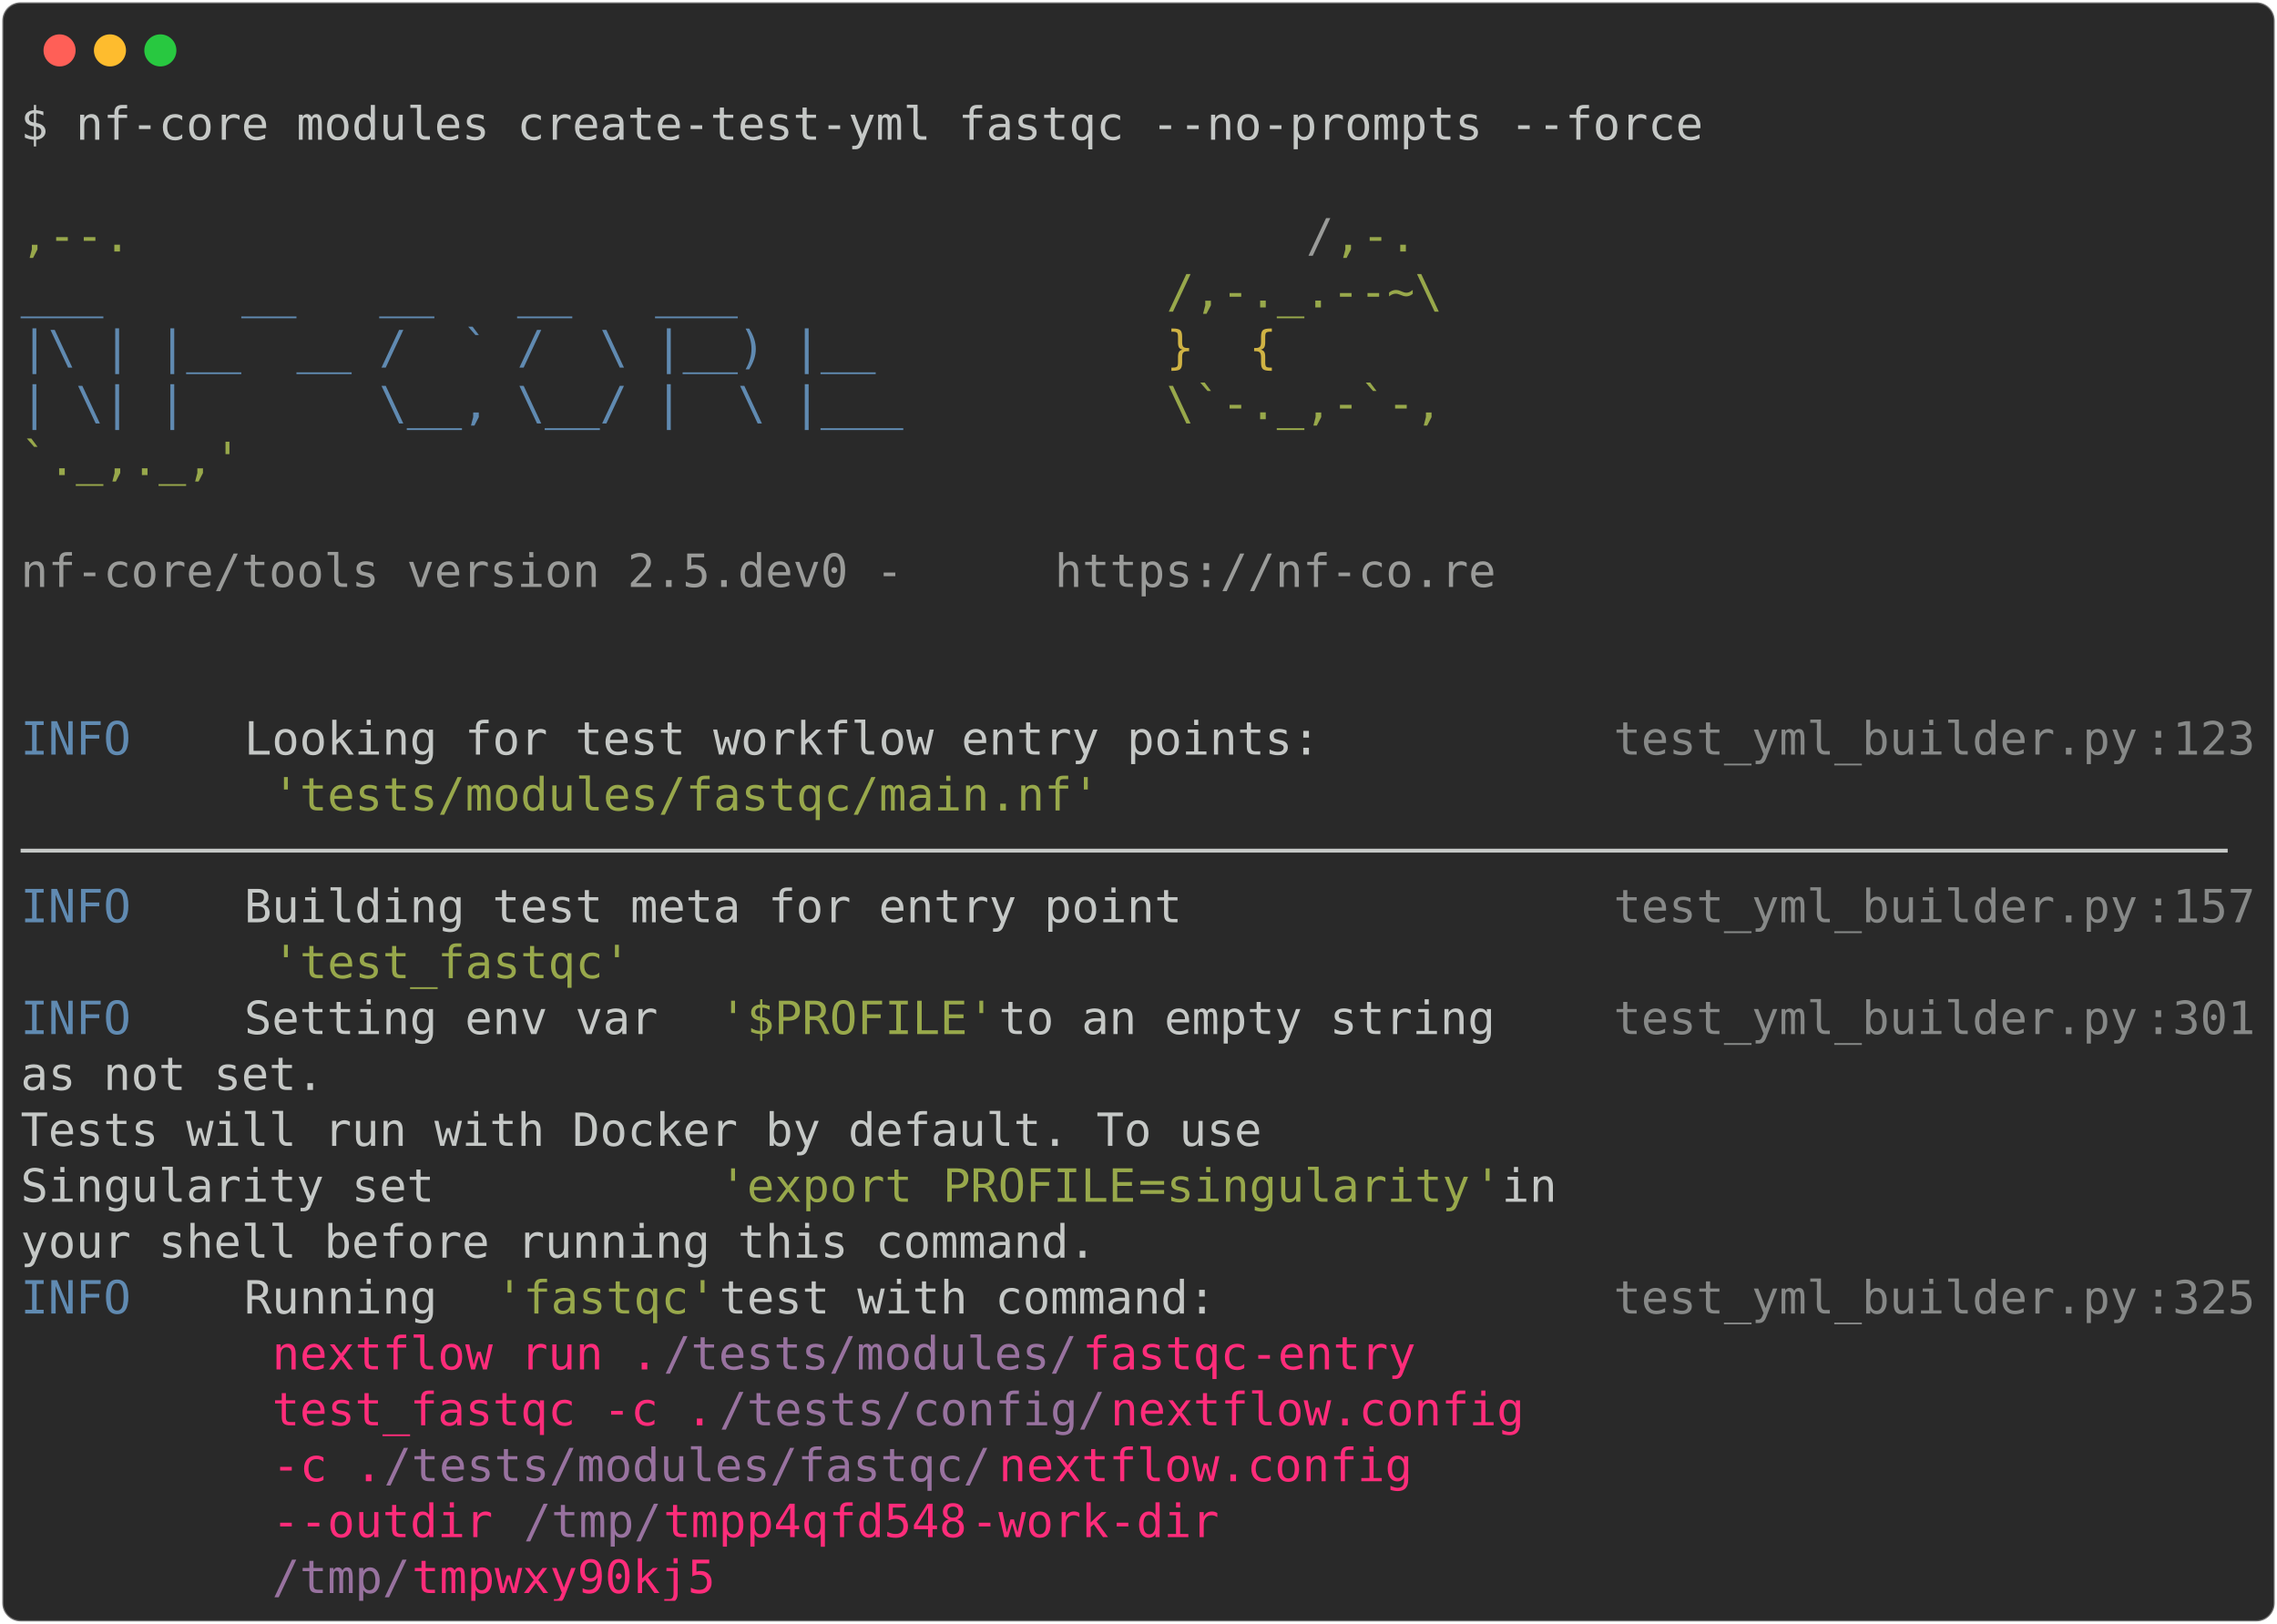
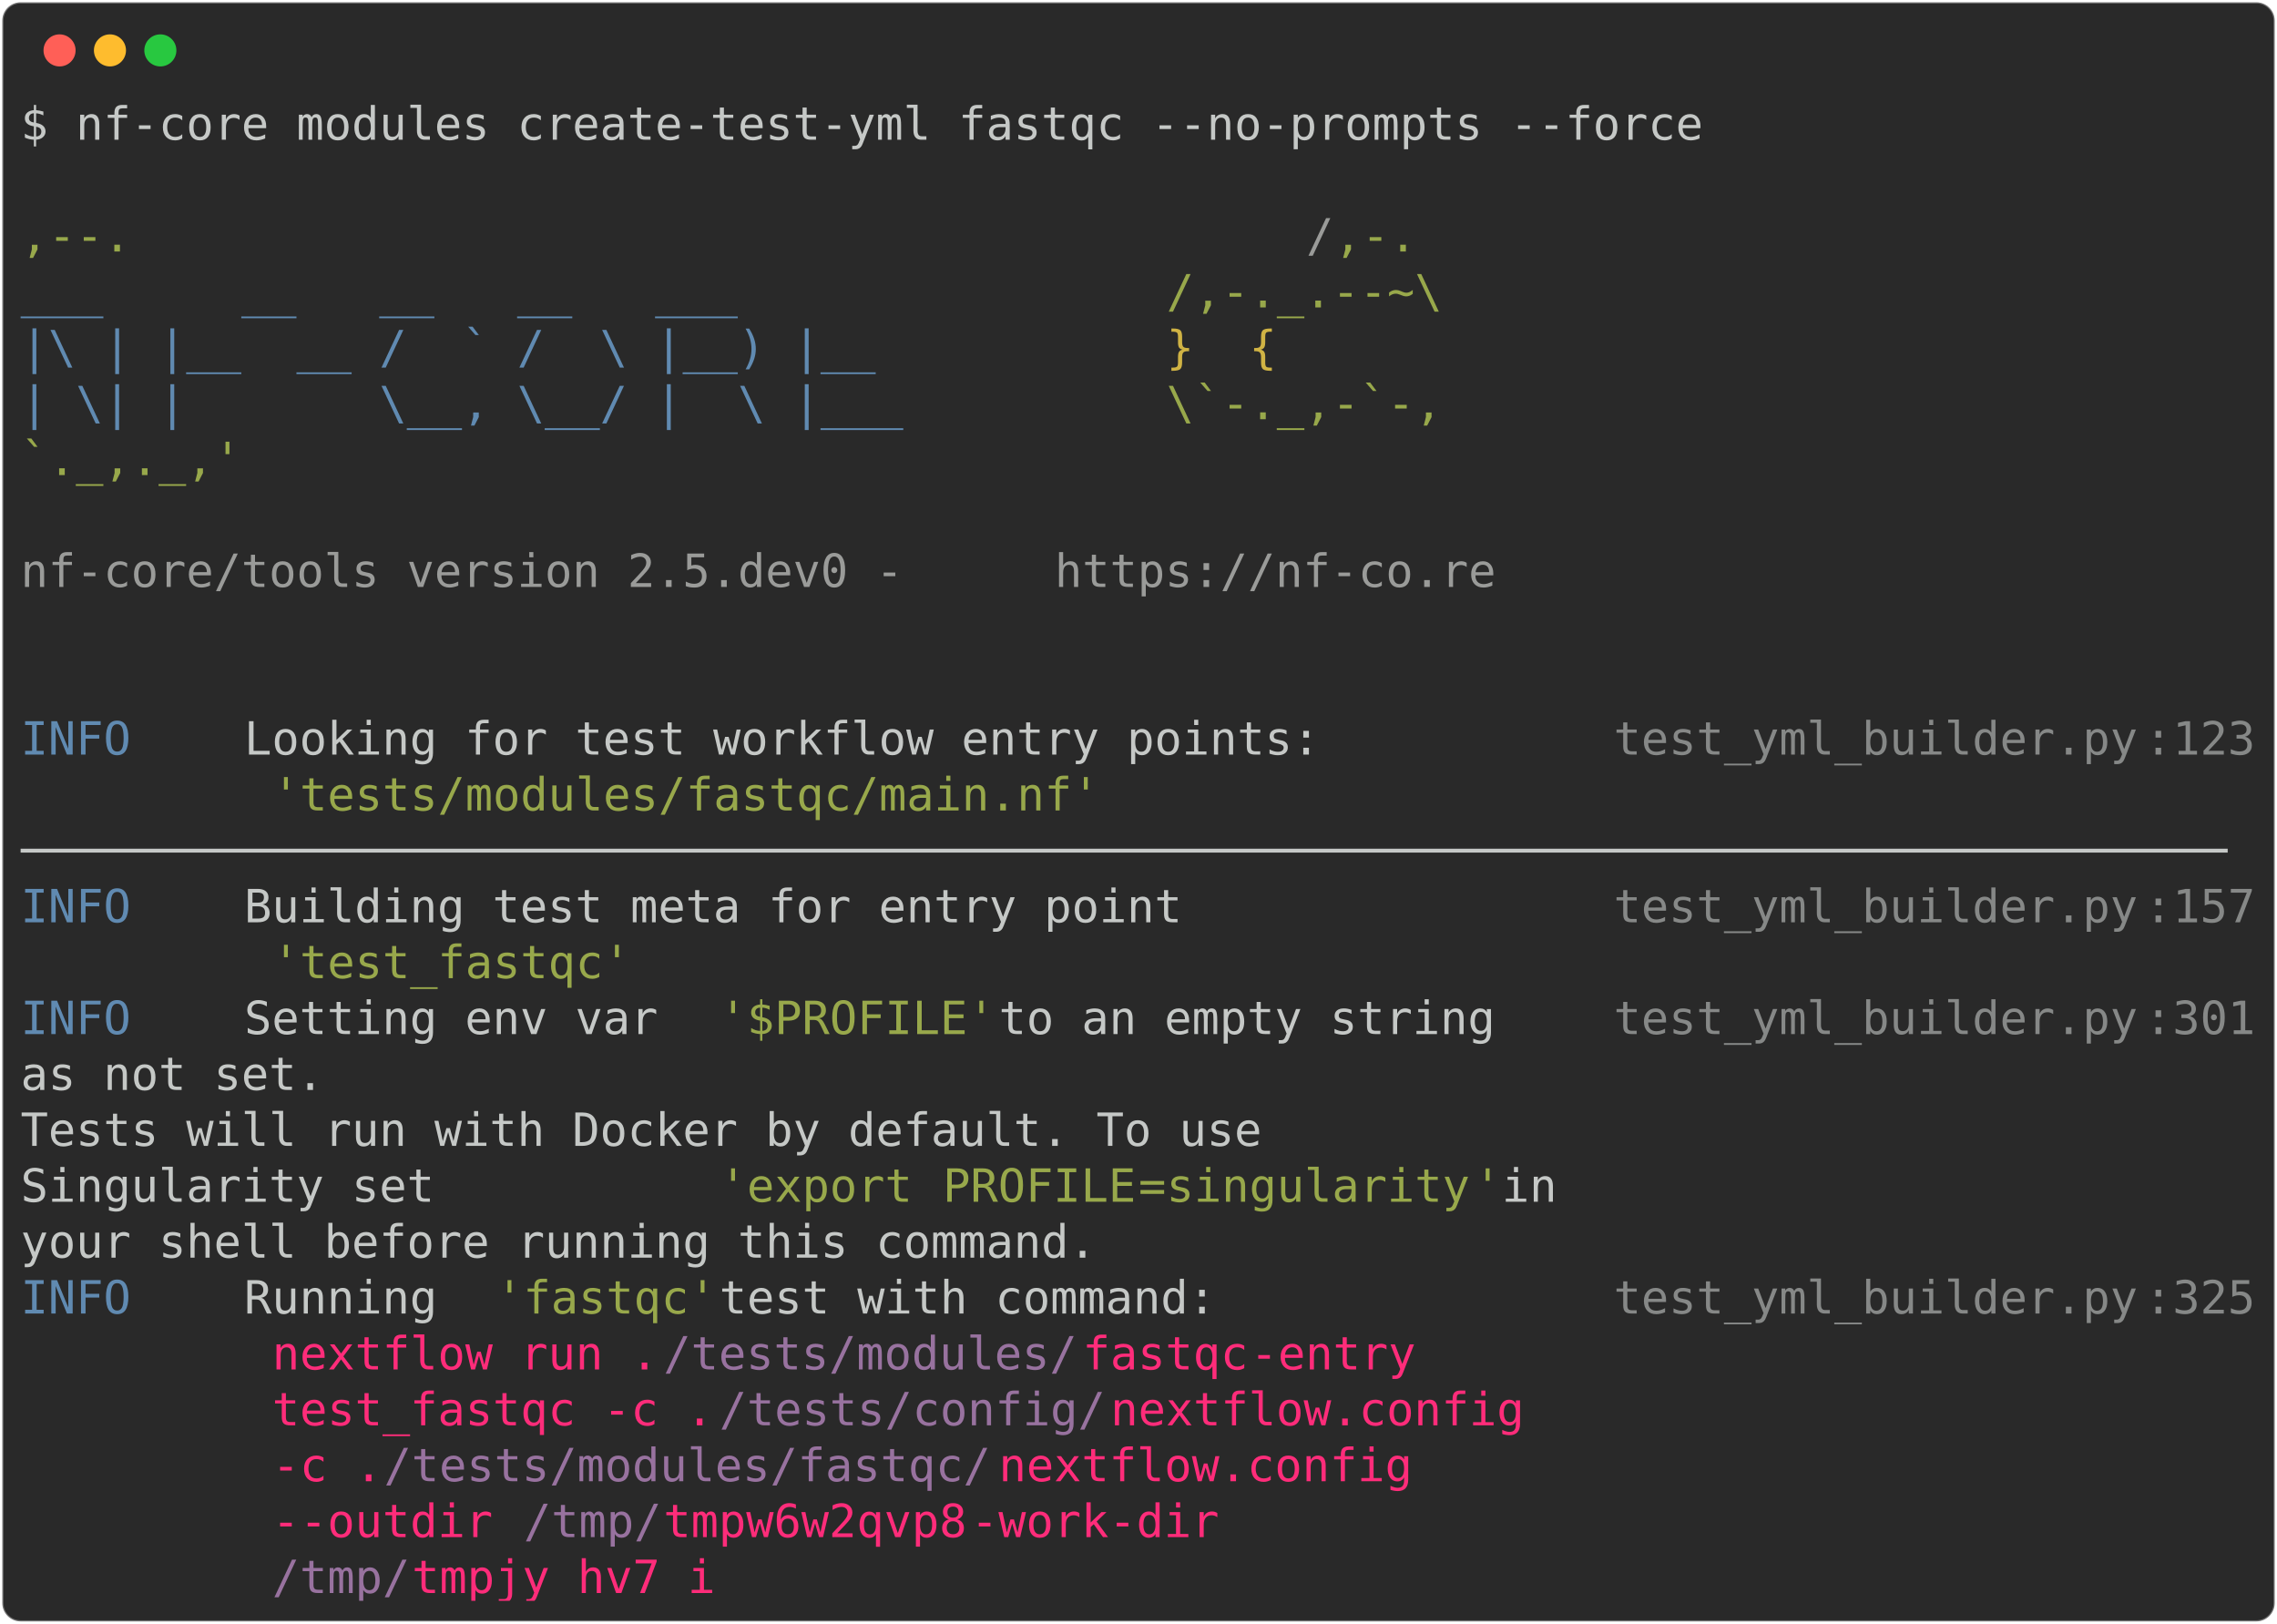
<svg xmlns="http://www.w3.org/2000/svg" class="rich-terminal" viewBox="0 0 994 708.8">
  <style>

    @font-face {
        font-family: "Fira Code";
        src: local("FiraCode-Regular"),
                url("https://cdnjs.cloudflare.com/ajax/libs/firacode/6.2.0/woff2/FiraCode-Regular.woff2") format("woff2"),
                url("https://cdnjs.cloudflare.com/ajax/libs/firacode/6.2.0/woff/FiraCode-Regular.woff") format("woff");
        font-style: normal;
        font-weight: 400;
    }
    @font-face {
        font-family: "Fira Code";
        src: local("FiraCode-Bold"),
                url("https://cdnjs.cloudflare.com/ajax/libs/firacode/6.2.0/woff2/FiraCode-Bold.woff2") format("woff2"),
                url("https://cdnjs.cloudflare.com/ajax/libs/firacode/6.2.0/woff/FiraCode-Bold.woff") format("woff");
        font-style: bold;
        font-weight: 700;
    }

-     .terminal-3769180729-matrix {
+     .terminal-594879202-matrix {
        font-family: Fira Code, monospace;
        font-size: 20px;
        line-height: 24.4px;
        font-variant-east-asian: full-width;
    }

-     .terminal-3769180729-title {
+     .terminal-594879202-title {
        font-size: 18px;
        font-weight: bold;
        font-family: arial;
    }

-     .terminal-3769180729-r1 { fill: #c5c8c6 }
- .terminal-3769180729-r2 { fill: #98a84b }
- .terminal-3769180729-r3 { fill: #9a9b99 }
- .terminal-3769180729-r4 { fill: #608ab1 }
- .terminal-3769180729-r5 { fill: #d0b344 }
- .terminal-3769180729-r6 { fill: #868887 }
- .terminal-3769180729-r7 { fill: #ff2c7a }
- .terminal-3769180729-r8 { fill: #98729f }
+     .terminal-594879202-r1 { fill: #c5c8c6 }
+ .terminal-594879202-r2 { fill: #98a84b }
+ .terminal-594879202-r3 { fill: #9a9b99 }
+ .terminal-594879202-r4 { fill: #608ab1 }
+ .terminal-594879202-r5 { fill: #d0b344 }
+ .terminal-594879202-r6 { fill: #868887 }
+ .terminal-594879202-r7 { fill: #ff2c7a }
+ .terminal-594879202-r8 { fill: #98729f }
    </style>
  <defs>
-     <clipPath id="terminal-3769180729-clip-terminal">
+     <clipPath id="terminal-594879202-clip-terminal">
      <rect x="0" y="0" width="975.0" height="657.8" />
    </clipPath>
-     <clipPath id="terminal-3769180729-line-0">
+     <clipPath id="terminal-594879202-line-0">
      <rect x="0" y="1.5" width="976" height="24.65" />
    </clipPath>
-     <clipPath id="terminal-3769180729-line-1">
+     <clipPath id="terminal-594879202-line-1">
      <rect x="0" y="25.9" width="976" height="24.65" />
    </clipPath>
-     <clipPath id="terminal-3769180729-line-2">
+     <clipPath id="terminal-594879202-line-2">
      <rect x="0" y="50.3" width="976" height="24.65" />
    </clipPath>
-     <clipPath id="terminal-3769180729-line-3">
+     <clipPath id="terminal-594879202-line-3">
      <rect x="0" y="74.7" width="976" height="24.65" />
    </clipPath>
-     <clipPath id="terminal-3769180729-line-4">
+     <clipPath id="terminal-594879202-line-4">
      <rect x="0" y="99.1" width="976" height="24.65" />
    </clipPath>
-     <clipPath id="terminal-3769180729-line-5">
+     <clipPath id="terminal-594879202-line-5">
      <rect x="0" y="123.5" width="976" height="24.65" />
    </clipPath>
-     <clipPath id="terminal-3769180729-line-6">
+     <clipPath id="terminal-594879202-line-6">
      <rect x="0" y="147.9" width="976" height="24.65" />
    </clipPath>
-     <clipPath id="terminal-3769180729-line-7">
+     <clipPath id="terminal-594879202-line-7">
      <rect x="0" y="172.3" width="976" height="24.65" />
    </clipPath>
-     <clipPath id="terminal-3769180729-line-8">
+     <clipPath id="terminal-594879202-line-8">
      <rect x="0" y="196.7" width="976" height="24.65" />
    </clipPath>
-     <clipPath id="terminal-3769180729-line-9">
+     <clipPath id="terminal-594879202-line-9">
      <rect x="0" y="221.1" width="976" height="24.65" />
    </clipPath>
-     <clipPath id="terminal-3769180729-line-10">
+     <clipPath id="terminal-594879202-line-10">
      <rect x="0" y="245.5" width="976" height="24.65" />
    </clipPath>
-     <clipPath id="terminal-3769180729-line-11">
+     <clipPath id="terminal-594879202-line-11">
      <rect x="0" y="269.9" width="976" height="24.65" />
    </clipPath>
-     <clipPath id="terminal-3769180729-line-12">
+     <clipPath id="terminal-594879202-line-12">
      <rect x="0" y="294.3" width="976" height="24.65" />
    </clipPath>
-     <clipPath id="terminal-3769180729-line-13">
+     <clipPath id="terminal-594879202-line-13">
      <rect x="0" y="318.7" width="976" height="24.65" />
    </clipPath>
-     <clipPath id="terminal-3769180729-line-14">
+     <clipPath id="terminal-594879202-line-14">
      <rect x="0" y="343.1" width="976" height="24.65" />
    </clipPath>
-     <clipPath id="terminal-3769180729-line-15">
+     <clipPath id="terminal-594879202-line-15">
      <rect x="0" y="367.5" width="976" height="24.65" />
    </clipPath>
-     <clipPath id="terminal-3769180729-line-16">
+     <clipPath id="terminal-594879202-line-16">
      <rect x="0" y="391.9" width="976" height="24.65" />
    </clipPath>
-     <clipPath id="terminal-3769180729-line-17">
+     <clipPath id="terminal-594879202-line-17">
      <rect x="0" y="416.3" width="976" height="24.65" />
    </clipPath>
-     <clipPath id="terminal-3769180729-line-18">
+     <clipPath id="terminal-594879202-line-18">
      <rect x="0" y="440.7" width="976" height="24.65" />
    </clipPath>
-     <clipPath id="terminal-3769180729-line-19">
+     <clipPath id="terminal-594879202-line-19">
      <rect x="0" y="465.1" width="976" height="24.65" />
    </clipPath>
-     <clipPath id="terminal-3769180729-line-20">
+     <clipPath id="terminal-594879202-line-20">
      <rect x="0" y="489.5" width="976" height="24.65" />
    </clipPath>
-     <clipPath id="terminal-3769180729-line-21">
+     <clipPath id="terminal-594879202-line-21">
      <rect x="0" y="513.9" width="976" height="24.65" />
    </clipPath>
-     <clipPath id="terminal-3769180729-line-22">
+     <clipPath id="terminal-594879202-line-22">
      <rect x="0" y="538.3" width="976" height="24.65" />
    </clipPath>
-     <clipPath id="terminal-3769180729-line-23">
+     <clipPath id="terminal-594879202-line-23">
      <rect x="0" y="562.7" width="976" height="24.65" />
    </clipPath>
-     <clipPath id="terminal-3769180729-line-24">
+     <clipPath id="terminal-594879202-line-24">
      <rect x="0" y="587.1" width="976" height="24.65" />
    </clipPath>
-     <clipPath id="terminal-3769180729-line-25">
+     <clipPath id="terminal-594879202-line-25">
      <rect x="0" y="611.5" width="976" height="24.65" />
    </clipPath>
  </defs>
  <rect fill="#292929" stroke="rgba(255,255,255,0.35)" stroke-width="1" x="1" y="1" width="992" height="706.8" rx="8" />
  <g transform="translate(26,22)">
    <circle cx="0" cy="0" r="7" fill="#ff5f57" />
    <circle cx="22" cy="0" r="7" fill="#febc2e" />
    <circle cx="44" cy="0" r="7" fill="#28c840" />
  </g>
-   <g transform="translate(9, 41)" clip-path="url(#terminal-3769180729-clip-terminal)">
-     <g class="terminal-3769180729-matrix">
-       <text class="terminal-3769180729-r1" x="0" y="20" textLength="744.2" clip-path="url(#terminal-3769180729-line-0)">$ nf-core modules create-test-yml fastqc --no-prompts --force</text>
-       <text class="terminal-3769180729-r1" x="976" y="20" textLength="12.2" clip-path="url(#terminal-3769180729-line-0)">
- </text>
-       <text class="terminal-3769180729-r1" x="976" y="44.4" textLength="12.2" clip-path="url(#terminal-3769180729-line-1)">
- </text>
-       <text class="terminal-3769180729-r2" x="0" y="68.8" textLength="561.2" clip-path="url(#terminal-3769180729-line-2)">                                          ,--.</text>
-       <text class="terminal-3769180729-r3" x="561.2" y="68.8" textLength="12.2" clip-path="url(#terminal-3769180729-line-2)">/</text>
-       <text class="terminal-3769180729-r2" x="573.4" y="68.8" textLength="36.6" clip-path="url(#terminal-3769180729-line-2)">,-.</text>
-       <text class="terminal-3769180729-r1" x="976" y="68.8" textLength="12.2" clip-path="url(#terminal-3769180729-line-2)">
- </text>
-       <text class="terminal-3769180729-r4" x="0" y="93.2" textLength="500.2" clip-path="url(#terminal-3769180729-line-3)">          ___     __   __   __   ___     </text>
-       <text class="terminal-3769180729-r2" x="500.2" y="93.2" textLength="122" clip-path="url(#terminal-3769180729-line-3)">/,-._.--~\</text>
-       <text class="terminal-3769180729-r1" x="976" y="93.2" textLength="12.2" clip-path="url(#terminal-3769180729-line-3)">
- </text>
-       <text class="terminal-3769180729-r4" x="0" y="117.6" textLength="500.2" clip-path="url(#terminal-3769180729-line-4)">    |\ | |__  __ /  ` /  \ |__) |__      </text>
-       <text class="terminal-3769180729-r5" x="500.2" y="117.6" textLength="85.4" clip-path="url(#terminal-3769180729-line-4)">   }  {</text>
-       <text class="terminal-3769180729-r1" x="976" y="117.6" textLength="12.2" clip-path="url(#terminal-3769180729-line-4)">
- </text>
-       <text class="terminal-3769180729-r4" x="0" y="142" textLength="500.2" clip-path="url(#terminal-3769180729-line-5)">    | \| |       \__, \__/ |  \ |___     </text>
-       <text class="terminal-3769180729-r2" x="500.2" y="142" textLength="122" clip-path="url(#terminal-3769180729-line-5)">\`-._,-`-,</text>
-       <text class="terminal-3769180729-r1" x="976" y="142" textLength="12.2" clip-path="url(#terminal-3769180729-line-5)">
- </text>
-       <text class="terminal-3769180729-r2" x="0" y="166.4" textLength="610" clip-path="url(#terminal-3769180729-line-6)">                                          `._,._,'</text>
-       <text class="terminal-3769180729-r1" x="976" y="166.4" textLength="12.2" clip-path="url(#terminal-3769180729-line-6)">
- </text>
-       <text class="terminal-3769180729-r1" x="976" y="190.8" textLength="12.2" clip-path="url(#terminal-3769180729-line-7)">
- </text>
-       <text class="terminal-3769180729-r3" x="0" y="215.2" textLength="451.4" clip-path="url(#terminal-3769180729-line-8)">    nf-core/tools version 2.5.dev0 - </text>
-       <text class="terminal-3769180729-r3" x="451.4" y="215.2" textLength="195.2" clip-path="url(#terminal-3769180729-line-8)">https://nf-co.re</text>
-       <text class="terminal-3769180729-r1" x="976" y="215.2" textLength="12.2" clip-path="url(#terminal-3769180729-line-8)">
- </text>
-       <text class="terminal-3769180729-r1" x="976" y="239.6" textLength="12.2" clip-path="url(#terminal-3769180729-line-9)">
- </text>
-       <text class="terminal-3769180729-r1" x="976" y="264" textLength="12.2" clip-path="url(#terminal-3769180729-line-10)">
- </text>
-       <text class="terminal-3769180729-r4" x="0" y="288.4" textLength="97.6" clip-path="url(#terminal-3769180729-line-11)">INFO    </text>
-       <text class="terminal-3769180729-r1" x="97.6" y="288.4" textLength="597.8" clip-path="url(#terminal-3769180729-line-11)"> Looking for test workflow entry points:         </text>
-       <text class="terminal-3769180729-r6" x="695.4" y="288.4" textLength="231.8" clip-path="url(#terminal-3769180729-line-11)">test_yml_builder.py</text>
-       <text class="terminal-3769180729-r6" x="927.2" y="288.4" textLength="12.2" clip-path="url(#terminal-3769180729-line-11)">:</text>
-       <text class="terminal-3769180729-r6" x="939.4" y="288.4" textLength="36.6" clip-path="url(#terminal-3769180729-line-11)">123</text>
-       <text class="terminal-3769180729-r1" x="976" y="288.4" textLength="12.2" clip-path="url(#terminal-3769180729-line-11)">
- </text>
-       <text class="terminal-3769180729-r2" x="109.8" y="312.8" textLength="366" clip-path="url(#terminal-3769180729-line-12)">'tests/modules/fastqc/main.nf'</text>
-       <text class="terminal-3769180729-r1" x="976" y="312.8" textLength="12.2" clip-path="url(#terminal-3769180729-line-12)">
- </text>
-       <text class="terminal-3769180729-r1" x="0" y="337.2" textLength="976" clip-path="url(#terminal-3769180729-line-13)">────────────────────────────────────────────────────────────────────────────────</text>
-       <text class="terminal-3769180729-r1" x="976" y="337.2" textLength="12.2" clip-path="url(#terminal-3769180729-line-13)">
- </text>
-       <text class="terminal-3769180729-r4" x="0" y="361.6" textLength="97.6" clip-path="url(#terminal-3769180729-line-14)">INFO    </text>
-       <text class="terminal-3769180729-r1" x="97.6" y="361.6" textLength="597.8" clip-path="url(#terminal-3769180729-line-14)"> Building test meta for entry point              </text>
-       <text class="terminal-3769180729-r6" x="695.4" y="361.6" textLength="231.8" clip-path="url(#terminal-3769180729-line-14)">test_yml_builder.py</text>
-       <text class="terminal-3769180729-r6" x="927.2" y="361.6" textLength="12.2" clip-path="url(#terminal-3769180729-line-14)">:</text>
-       <text class="terminal-3769180729-r6" x="939.4" y="361.6" textLength="36.6" clip-path="url(#terminal-3769180729-line-14)">157</text>
-       <text class="terminal-3769180729-r1" x="976" y="361.6" textLength="12.2" clip-path="url(#terminal-3769180729-line-14)">
- </text>
-       <text class="terminal-3769180729-r2" x="109.8" y="386" textLength="158.6" clip-path="url(#terminal-3769180729-line-15)">'test_fastqc'</text>
-       <text class="terminal-3769180729-r1" x="976" y="386" textLength="12.2" clip-path="url(#terminal-3769180729-line-15)">
- </text>
-       <text class="terminal-3769180729-r4" x="0" y="410.4" textLength="97.6" clip-path="url(#terminal-3769180729-line-16)">INFO    </text>
-       <text class="terminal-3769180729-r1" x="97.6" y="410.4" textLength="207.4" clip-path="url(#terminal-3769180729-line-16)"> Setting env var </text>
-       <text class="terminal-3769180729-r2" x="305" y="410.4" textLength="122" clip-path="url(#terminal-3769180729-line-16)">'$PROFILE'</text>
-       <text class="terminal-3769180729-r1" x="427" y="410.4" textLength="268.4" clip-path="url(#terminal-3769180729-line-16)"> to an empty string   </text>
-       <text class="terminal-3769180729-r6" x="695.4" y="410.4" textLength="231.8" clip-path="url(#terminal-3769180729-line-16)">test_yml_builder.py</text>
-       <text class="terminal-3769180729-r6" x="927.2" y="410.4" textLength="12.2" clip-path="url(#terminal-3769180729-line-16)">:</text>
-       <text class="terminal-3769180729-r6" x="939.4" y="410.4" textLength="36.6" clip-path="url(#terminal-3769180729-line-16)">301</text>
-       <text class="terminal-3769180729-r1" x="976" y="410.4" textLength="12.2" clip-path="url(#terminal-3769180729-line-16)">
- </text>
-       <text class="terminal-3769180729-r1" x="0" y="434.8" textLength="695.4" clip-path="url(#terminal-3769180729-line-17)">         as not set.                                     </text>
-       <text class="terminal-3769180729-r1" x="976" y="434.8" textLength="12.2" clip-path="url(#terminal-3769180729-line-17)">
- </text>
-       <text class="terminal-3769180729-r1" x="0" y="459.2" textLength="695.4" clip-path="url(#terminal-3769180729-line-18)">         Tests will run with Docker by default. To use   </text>
-       <text class="terminal-3769180729-r1" x="976" y="459.2" textLength="12.2" clip-path="url(#terminal-3769180729-line-18)">
- </text>
-       <text class="terminal-3769180729-r1" x="0" y="483.6" textLength="305" clip-path="url(#terminal-3769180729-line-19)">         Singularity set </text>
-       <text class="terminal-3769180729-r2" x="305" y="483.6" textLength="97.6" clip-path="url(#terminal-3769180729-line-19)">'export </text>
-       <text class="terminal-3769180729-r2" x="402.6" y="483.6" textLength="85.4" clip-path="url(#terminal-3769180729-line-19)">PROFILE</text>
-       <text class="terminal-3769180729-r2" x="488" y="483.6" textLength="12.2" clip-path="url(#terminal-3769180729-line-19)">=</text>
-       <text class="terminal-3769180729-r2" x="500.2" y="483.6" textLength="134.2" clip-path="url(#terminal-3769180729-line-19)">singularity</text>
-       <text class="terminal-3769180729-r2" x="634.4" y="483.6" textLength="12.2" clip-path="url(#terminal-3769180729-line-19)">'</text>
-       <text class="terminal-3769180729-r1" x="646.6" y="483.6" textLength="48.8" clip-path="url(#terminal-3769180729-line-19)"> in </text>
-       <text class="terminal-3769180729-r1" x="976" y="483.6" textLength="12.2" clip-path="url(#terminal-3769180729-line-19)">
- </text>
-       <text class="terminal-3769180729-r1" x="0" y="508" textLength="695.4" clip-path="url(#terminal-3769180729-line-20)">         your shell before running this command.         </text>
-       <text class="terminal-3769180729-r1" x="976" y="508" textLength="12.2" clip-path="url(#terminal-3769180729-line-20)">
- </text>
-       <text class="terminal-3769180729-r4" x="0" y="532.4" textLength="97.6" clip-path="url(#terminal-3769180729-line-21)">INFO    </text>
-       <text class="terminal-3769180729-r1" x="97.6" y="532.4" textLength="109.8" clip-path="url(#terminal-3769180729-line-21)"> Running </text>
-       <text class="terminal-3769180729-r2" x="207.4" y="532.4" textLength="97.6" clip-path="url(#terminal-3769180729-line-21)">'fastqc'</text>
-       <text class="terminal-3769180729-r1" x="305" y="532.4" textLength="390.4" clip-path="url(#terminal-3769180729-line-21)"> test with command:             </text>
-       <text class="terminal-3769180729-r6" x="695.4" y="532.4" textLength="231.8" clip-path="url(#terminal-3769180729-line-21)">test_yml_builder.py</text>
-       <text class="terminal-3769180729-r6" x="927.2" y="532.4" textLength="12.2" clip-path="url(#terminal-3769180729-line-21)">:</text>
-       <text class="terminal-3769180729-r6" x="939.4" y="532.4" textLength="36.6" clip-path="url(#terminal-3769180729-line-21)">325</text>
-       <text class="terminal-3769180729-r1" x="976" y="532.4" textLength="12.2" clip-path="url(#terminal-3769180729-line-21)">
- </text>
-       <text class="terminal-3769180729-r7" x="109.8" y="556.8" textLength="170.8" clip-path="url(#terminal-3769180729-line-22)">nextflow run .</text>
-       <text class="terminal-3769180729-r8" x="280.6" y="556.8" textLength="183" clip-path="url(#terminal-3769180729-line-22)">/tests/modules/</text>
-       <text class="terminal-3769180729-r7" x="463.6" y="556.8" textLength="73.2" clip-path="url(#terminal-3769180729-line-22)">fastqc</text>
-       <text class="terminal-3769180729-r7" x="536.8" y="556.8" textLength="97.6" clip-path="url(#terminal-3769180729-line-22)"> -entry </text>
-       <text class="terminal-3769180729-r1" x="976" y="556.8" textLength="12.2" clip-path="url(#terminal-3769180729-line-22)">
- </text>
-       <text class="terminal-3769180729-r7" x="109.8" y="581.2" textLength="195.2" clip-path="url(#terminal-3769180729-line-23)">test_fastqc -c .</text>
-       <text class="terminal-3769180729-r8" x="305" y="581.2" textLength="170.8" clip-path="url(#terminal-3769180729-line-23)">/tests/config/</text>
-       <text class="terminal-3769180729-r7" x="475.8" y="581.2" textLength="183" clip-path="url(#terminal-3769180729-line-23)">nextflow.config</text>
-       <text class="terminal-3769180729-r1" x="976" y="581.2" textLength="12.2" clip-path="url(#terminal-3769180729-line-23)">
- </text>
-       <text class="terminal-3769180729-r7" x="109.8" y="605.6" textLength="48.8" clip-path="url(#terminal-3769180729-line-24)">-c .</text>
-       <text class="terminal-3769180729-r8" x="158.6" y="605.6" textLength="268.4" clip-path="url(#terminal-3769180729-line-24)">/tests/modules/fastqc/</text>
-       <text class="terminal-3769180729-r7" x="427" y="605.6" textLength="183" clip-path="url(#terminal-3769180729-line-24)">nextflow.config</text>
-       <text class="terminal-3769180729-r1" x="976" y="605.6" textLength="12.2" clip-path="url(#terminal-3769180729-line-24)">
- </text>
-       <text class="terminal-3769180729-r7" x="109.8" y="630" textLength="109.8" clip-path="url(#terminal-3769180729-line-25)">--outdir </text>
-       <text class="terminal-3769180729-r8" x="219.6" y="630" textLength="61" clip-path="url(#terminal-3769180729-line-25)">/tmp/</text>
-       <text class="terminal-3769180729-r7" x="280.6" y="630" textLength="134.2" clip-path="url(#terminal-3769180729-line-25)">tmpp4qfd548</text>
-       <text class="terminal-3769180729-r7" x="414.8" y="630" textLength="134.2" clip-path="url(#terminal-3769180729-line-25)"> -work-dir </text>
-       <text class="terminal-3769180729-r1" x="976" y="630" textLength="12.2" clip-path="url(#terminal-3769180729-line-25)">
- </text>
-       <text class="terminal-3769180729-r8" x="109.8" y="654.4" textLength="61" clip-path="url(#terminal-3769180729-line-26)">/tmp/</text>
-       <text class="terminal-3769180729-r7" x="170.8" y="654.4" textLength="134.2" clip-path="url(#terminal-3769180729-line-26)">tmpwxy90kj5</text>
-       <text class="terminal-3769180729-r1" x="976" y="654.4" textLength="12.2" clip-path="url(#terminal-3769180729-line-26)">
+   <g transform="translate(9, 41)" clip-path="url(#terminal-594879202-clip-terminal)">
+     <g class="terminal-594879202-matrix">
+       <text class="terminal-594879202-r1" x="0" y="20" textLength="744.2" clip-path="url(#terminal-594879202-line-0)">$ nf-core modules create-test-yml fastqc --no-prompts --force</text>
+       <text class="terminal-594879202-r1" x="976" y="20" textLength="12.2" clip-path="url(#terminal-594879202-line-0)">
+ </text>
+       <text class="terminal-594879202-r1" x="976" y="44.4" textLength="12.2" clip-path="url(#terminal-594879202-line-1)">
+ </text>
+       <text class="terminal-594879202-r2" x="0" y="68.8" textLength="561.2" clip-path="url(#terminal-594879202-line-2)">                                          ,--.</text>
+       <text class="terminal-594879202-r3" x="561.2" y="68.8" textLength="12.2" clip-path="url(#terminal-594879202-line-2)">/</text>
+       <text class="terminal-594879202-r2" x="573.4" y="68.8" textLength="36.6" clip-path="url(#terminal-594879202-line-2)">,-.</text>
+       <text class="terminal-594879202-r1" x="976" y="68.8" textLength="12.2" clip-path="url(#terminal-594879202-line-2)">
+ </text>
+       <text class="terminal-594879202-r4" x="0" y="93.2" textLength="500.2" clip-path="url(#terminal-594879202-line-3)">          ___     __   __   __   ___     </text>
+       <text class="terminal-594879202-r2" x="500.2" y="93.2" textLength="122" clip-path="url(#terminal-594879202-line-3)">/,-._.--~\</text>
+       <text class="terminal-594879202-r1" x="976" y="93.2" textLength="12.2" clip-path="url(#terminal-594879202-line-3)">
+ </text>
+       <text class="terminal-594879202-r4" x="0" y="117.6" textLength="500.2" clip-path="url(#terminal-594879202-line-4)">    |\ | |__  __ /  ` /  \ |__) |__      </text>
+       <text class="terminal-594879202-r5" x="500.2" y="117.6" textLength="85.4" clip-path="url(#terminal-594879202-line-4)">   }  {</text>
+       <text class="terminal-594879202-r1" x="976" y="117.6" textLength="12.2" clip-path="url(#terminal-594879202-line-4)">
+ </text>
+       <text class="terminal-594879202-r4" x="0" y="142" textLength="500.2" clip-path="url(#terminal-594879202-line-5)">    | \| |       \__, \__/ |  \ |___     </text>
+       <text class="terminal-594879202-r2" x="500.2" y="142" textLength="122" clip-path="url(#terminal-594879202-line-5)">\`-._,-`-,</text>
+       <text class="terminal-594879202-r1" x="976" y="142" textLength="12.2" clip-path="url(#terminal-594879202-line-5)">
+ </text>
+       <text class="terminal-594879202-r2" x="0" y="166.4" textLength="610" clip-path="url(#terminal-594879202-line-6)">                                          `._,._,'</text>
+       <text class="terminal-594879202-r1" x="976" y="166.4" textLength="12.2" clip-path="url(#terminal-594879202-line-6)">
+ </text>
+       <text class="terminal-594879202-r1" x="976" y="190.8" textLength="12.2" clip-path="url(#terminal-594879202-line-7)">
+ </text>
+       <text class="terminal-594879202-r3" x="0" y="215.2" textLength="451.4" clip-path="url(#terminal-594879202-line-8)">    nf-core/tools version 2.5.dev0 - </text>
+       <text class="terminal-594879202-r3" x="451.4" y="215.2" textLength="195.2" clip-path="url(#terminal-594879202-line-8)">https://nf-co.re</text>
+       <text class="terminal-594879202-r1" x="976" y="215.2" textLength="12.2" clip-path="url(#terminal-594879202-line-8)">
+ </text>
+       <text class="terminal-594879202-r1" x="976" y="239.6" textLength="12.2" clip-path="url(#terminal-594879202-line-9)">
+ </text>
+       <text class="terminal-594879202-r1" x="976" y="264" textLength="12.2" clip-path="url(#terminal-594879202-line-10)">
+ </text>
+       <text class="terminal-594879202-r4" x="0" y="288.4" textLength="97.6" clip-path="url(#terminal-594879202-line-11)">INFO    </text>
+       <text class="terminal-594879202-r1" x="97.6" y="288.4" textLength="597.8" clip-path="url(#terminal-594879202-line-11)"> Looking for test workflow entry points:         </text>
+       <text class="terminal-594879202-r6" x="695.4" y="288.4" textLength="231.8" clip-path="url(#terminal-594879202-line-11)">test_yml_builder.py</text>
+       <text class="terminal-594879202-r6" x="927.2" y="288.4" textLength="12.2" clip-path="url(#terminal-594879202-line-11)">:</text>
+       <text class="terminal-594879202-r6" x="939.4" y="288.4" textLength="36.6" clip-path="url(#terminal-594879202-line-11)">123</text>
+       <text class="terminal-594879202-r1" x="976" y="288.4" textLength="12.2" clip-path="url(#terminal-594879202-line-11)">
+ </text>
+       <text class="terminal-594879202-r2" x="109.8" y="312.8" textLength="366" clip-path="url(#terminal-594879202-line-12)">'tests/modules/fastqc/main.nf'</text>
+       <text class="terminal-594879202-r1" x="976" y="312.8" textLength="12.2" clip-path="url(#terminal-594879202-line-12)">
+ </text>
+       <text class="terminal-594879202-r1" x="0" y="337.2" textLength="976" clip-path="url(#terminal-594879202-line-13)">────────────────────────────────────────────────────────────────────────────────</text>
+       <text class="terminal-594879202-r1" x="976" y="337.2" textLength="12.2" clip-path="url(#terminal-594879202-line-13)">
+ </text>
+       <text class="terminal-594879202-r4" x="0" y="361.6" textLength="97.6" clip-path="url(#terminal-594879202-line-14)">INFO    </text>
+       <text class="terminal-594879202-r1" x="97.6" y="361.6" textLength="597.8" clip-path="url(#terminal-594879202-line-14)"> Building test meta for entry point              </text>
+       <text class="terminal-594879202-r6" x="695.4" y="361.6" textLength="231.8" clip-path="url(#terminal-594879202-line-14)">test_yml_builder.py</text>
+       <text class="terminal-594879202-r6" x="927.2" y="361.6" textLength="12.2" clip-path="url(#terminal-594879202-line-14)">:</text>
+       <text class="terminal-594879202-r6" x="939.4" y="361.6" textLength="36.6" clip-path="url(#terminal-594879202-line-14)">157</text>
+       <text class="terminal-594879202-r1" x="976" y="361.6" textLength="12.2" clip-path="url(#terminal-594879202-line-14)">
+ </text>
+       <text class="terminal-594879202-r2" x="109.8" y="386" textLength="158.6" clip-path="url(#terminal-594879202-line-15)">'test_fastqc'</text>
+       <text class="terminal-594879202-r1" x="976" y="386" textLength="12.2" clip-path="url(#terminal-594879202-line-15)">
+ </text>
+       <text class="terminal-594879202-r4" x="0" y="410.4" textLength="97.6" clip-path="url(#terminal-594879202-line-16)">INFO    </text>
+       <text class="terminal-594879202-r1" x="97.6" y="410.4" textLength="207.4" clip-path="url(#terminal-594879202-line-16)"> Setting env var </text>
+       <text class="terminal-594879202-r2" x="305" y="410.4" textLength="122" clip-path="url(#terminal-594879202-line-16)">'$PROFILE'</text>
+       <text class="terminal-594879202-r1" x="427" y="410.4" textLength="268.4" clip-path="url(#terminal-594879202-line-16)"> to an empty string   </text>
+       <text class="terminal-594879202-r6" x="695.4" y="410.4" textLength="231.8" clip-path="url(#terminal-594879202-line-16)">test_yml_builder.py</text>
+       <text class="terminal-594879202-r6" x="927.2" y="410.4" textLength="12.2" clip-path="url(#terminal-594879202-line-16)">:</text>
+       <text class="terminal-594879202-r6" x="939.4" y="410.4" textLength="36.6" clip-path="url(#terminal-594879202-line-16)">301</text>
+       <text class="terminal-594879202-r1" x="976" y="410.4" textLength="12.2" clip-path="url(#terminal-594879202-line-16)">
+ </text>
+       <text class="terminal-594879202-r1" x="0" y="434.8" textLength="695.4" clip-path="url(#terminal-594879202-line-17)">         as not set.                                     </text>
+       <text class="terminal-594879202-r1" x="976" y="434.8" textLength="12.2" clip-path="url(#terminal-594879202-line-17)">
+ </text>
+       <text class="terminal-594879202-r1" x="0" y="459.2" textLength="695.4" clip-path="url(#terminal-594879202-line-18)">         Tests will run with Docker by default. To use   </text>
+       <text class="terminal-594879202-r1" x="976" y="459.2" textLength="12.2" clip-path="url(#terminal-594879202-line-18)">
+ </text>
+       <text class="terminal-594879202-r1" x="0" y="483.6" textLength="305" clip-path="url(#terminal-594879202-line-19)">         Singularity set </text>
+       <text class="terminal-594879202-r2" x="305" y="483.6" textLength="97.6" clip-path="url(#terminal-594879202-line-19)">'export </text>
+       <text class="terminal-594879202-r2" x="402.6" y="483.6" textLength="85.4" clip-path="url(#terminal-594879202-line-19)">PROFILE</text>
+       <text class="terminal-594879202-r2" x="488" y="483.6" textLength="12.2" clip-path="url(#terminal-594879202-line-19)">=</text>
+       <text class="terminal-594879202-r2" x="500.2" y="483.6" textLength="134.2" clip-path="url(#terminal-594879202-line-19)">singularity</text>
+       <text class="terminal-594879202-r2" x="634.4" y="483.6" textLength="12.2" clip-path="url(#terminal-594879202-line-19)">'</text>
+       <text class="terminal-594879202-r1" x="646.6" y="483.6" textLength="48.8" clip-path="url(#terminal-594879202-line-19)"> in </text>
+       <text class="terminal-594879202-r1" x="976" y="483.6" textLength="12.2" clip-path="url(#terminal-594879202-line-19)">
+ </text>
+       <text class="terminal-594879202-r1" x="0" y="508" textLength="695.4" clip-path="url(#terminal-594879202-line-20)">         your shell before running this command.         </text>
+       <text class="terminal-594879202-r1" x="976" y="508" textLength="12.2" clip-path="url(#terminal-594879202-line-20)">
+ </text>
+       <text class="terminal-594879202-r4" x="0" y="532.4" textLength="97.6" clip-path="url(#terminal-594879202-line-21)">INFO    </text>
+       <text class="terminal-594879202-r1" x="97.6" y="532.4" textLength="109.8" clip-path="url(#terminal-594879202-line-21)"> Running </text>
+       <text class="terminal-594879202-r2" x="207.4" y="532.4" textLength="97.6" clip-path="url(#terminal-594879202-line-21)">'fastqc'</text>
+       <text class="terminal-594879202-r1" x="305" y="532.4" textLength="390.4" clip-path="url(#terminal-594879202-line-21)"> test with command:             </text>
+       <text class="terminal-594879202-r6" x="695.4" y="532.4" textLength="231.8" clip-path="url(#terminal-594879202-line-21)">test_yml_builder.py</text>
+       <text class="terminal-594879202-r6" x="927.2" y="532.4" textLength="12.2" clip-path="url(#terminal-594879202-line-21)">:</text>
+       <text class="terminal-594879202-r6" x="939.4" y="532.4" textLength="36.6" clip-path="url(#terminal-594879202-line-21)">325</text>
+       <text class="terminal-594879202-r1" x="976" y="532.4" textLength="12.2" clip-path="url(#terminal-594879202-line-21)">
+ </text>
+       <text class="terminal-594879202-r7" x="109.8" y="556.8" textLength="170.8" clip-path="url(#terminal-594879202-line-22)">nextflow run .</text>
+       <text class="terminal-594879202-r8" x="280.6" y="556.8" textLength="183" clip-path="url(#terminal-594879202-line-22)">/tests/modules/</text>
+       <text class="terminal-594879202-r7" x="463.6" y="556.8" textLength="73.2" clip-path="url(#terminal-594879202-line-22)">fastqc</text>
+       <text class="terminal-594879202-r7" x="536.8" y="556.8" textLength="97.6" clip-path="url(#terminal-594879202-line-22)"> -entry </text>
+       <text class="terminal-594879202-r1" x="976" y="556.8" textLength="12.2" clip-path="url(#terminal-594879202-line-22)">
+ </text>
+       <text class="terminal-594879202-r7" x="109.8" y="581.2" textLength="195.2" clip-path="url(#terminal-594879202-line-23)">test_fastqc -c .</text>
+       <text class="terminal-594879202-r8" x="305" y="581.2" textLength="170.8" clip-path="url(#terminal-594879202-line-23)">/tests/config/</text>
+       <text class="terminal-594879202-r7" x="475.8" y="581.2" textLength="183" clip-path="url(#terminal-594879202-line-23)">nextflow.config</text>
+       <text class="terminal-594879202-r1" x="976" y="581.2" textLength="12.2" clip-path="url(#terminal-594879202-line-23)">
+ </text>
+       <text class="terminal-594879202-r7" x="109.8" y="605.6" textLength="48.8" clip-path="url(#terminal-594879202-line-24)">-c .</text>
+       <text class="terminal-594879202-r8" x="158.6" y="605.6" textLength="268.4" clip-path="url(#terminal-594879202-line-24)">/tests/modules/fastqc/</text>
+       <text class="terminal-594879202-r7" x="427" y="605.6" textLength="183" clip-path="url(#terminal-594879202-line-24)">nextflow.config</text>
+       <text class="terminal-594879202-r1" x="976" y="605.6" textLength="12.2" clip-path="url(#terminal-594879202-line-24)">
+ </text>
+       <text class="terminal-594879202-r7" x="109.8" y="630" textLength="109.8" clip-path="url(#terminal-594879202-line-25)">--outdir </text>
+       <text class="terminal-594879202-r8" x="219.6" y="630" textLength="61" clip-path="url(#terminal-594879202-line-25)">/tmp/</text>
+       <text class="terminal-594879202-r7" x="280.6" y="630" textLength="134.2" clip-path="url(#terminal-594879202-line-25)">tmpw6w2qvp8</text>
+       <text class="terminal-594879202-r7" x="414.8" y="630" textLength="134.2" clip-path="url(#terminal-594879202-line-25)"> -work-dir </text>
+       <text class="terminal-594879202-r1" x="976" y="630" textLength="12.2" clip-path="url(#terminal-594879202-line-25)">
+ </text>
+       <text class="terminal-594879202-r8" x="109.8" y="654.4" textLength="61" clip-path="url(#terminal-594879202-line-26)">/tmp/</text>
+       <text class="terminal-594879202-r7" x="170.8" y="654.4" textLength="134.2" clip-path="url(#terminal-594879202-line-26)">tmpjy_hv7_i</text>
+       <text class="terminal-594879202-r1" x="976" y="654.4" textLength="12.2" clip-path="url(#terminal-594879202-line-26)">
</text>
    </g>
  </g>
</svg>
